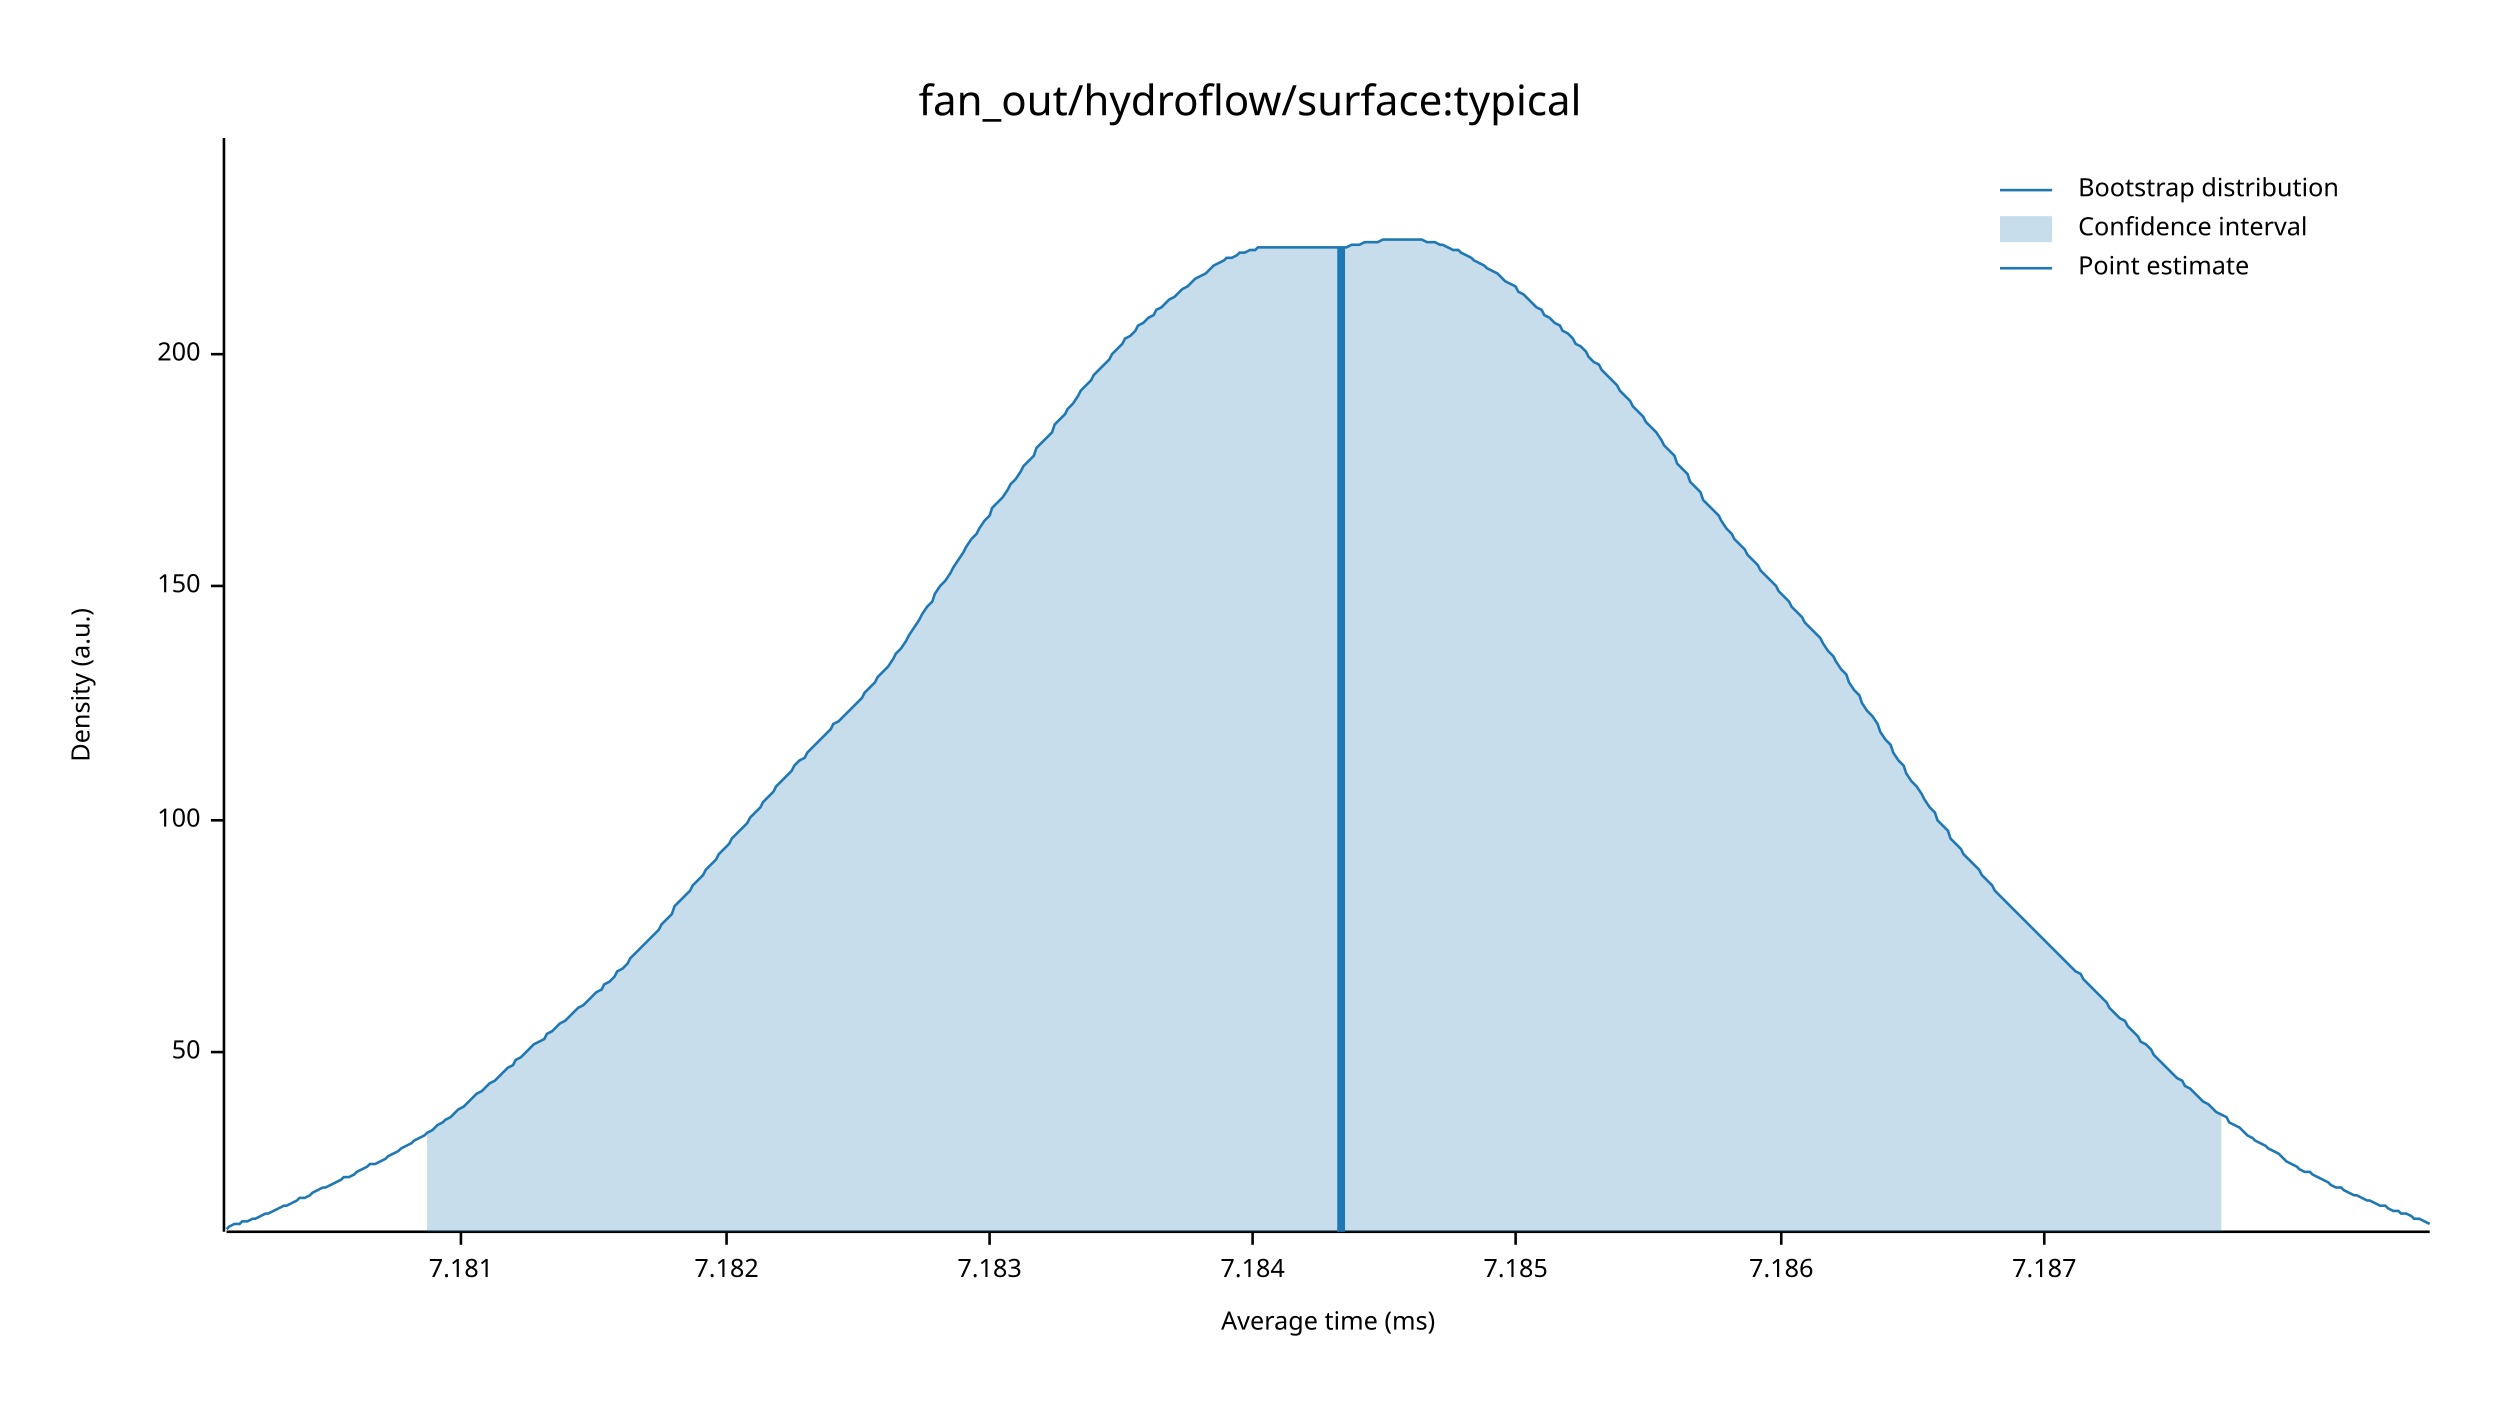
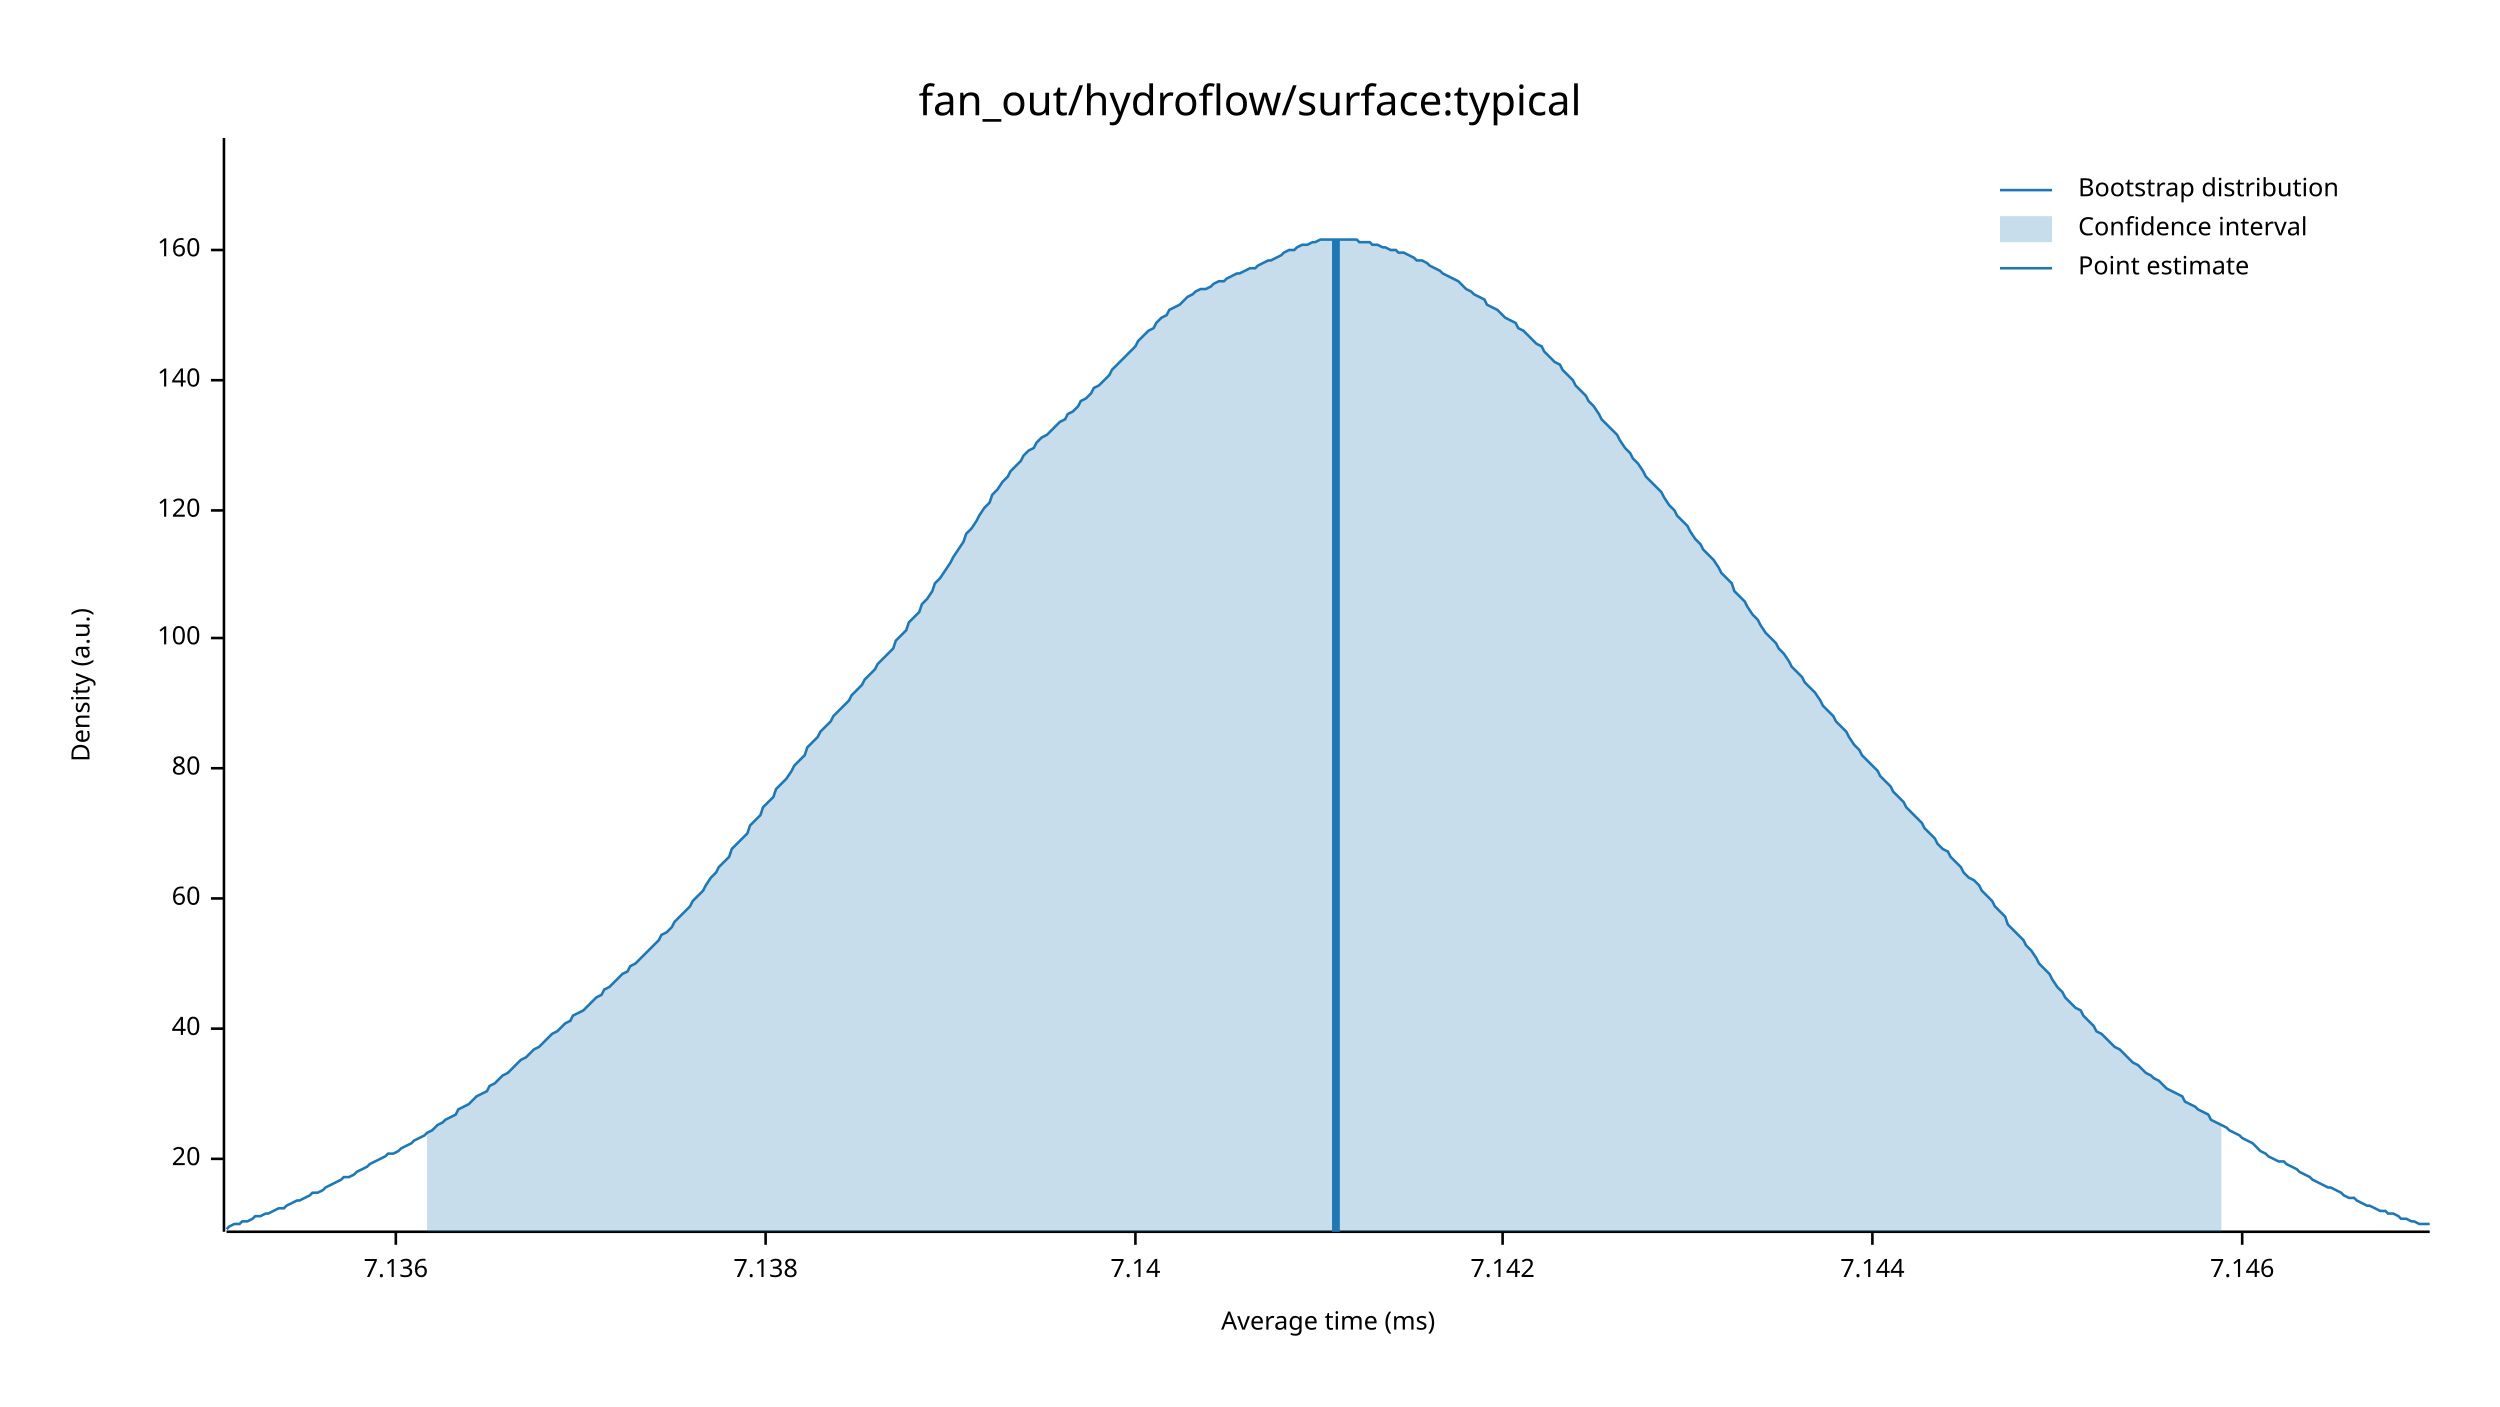
<svg xmlns="http://www.w3.org/2000/svg" width="960" height="540" viewBox="0 0 960 540">
  <text x="480" y="32" dy="0.76em" text-anchor="middle" font-family="sans-serif" font-size="16.129" opacity="1" fill="#000000">
fan_out/hydroflow/surface:typical
</text>
  <text x="27" y="263" dy="0.76em" text-anchor="middle" font-family="sans-serif" font-size="9.677" opacity="1" fill="#000000" transform="rotate(270, 27, 263)">
Density (a.u.)
</text>
  <text x="510" y="513" dy="-0.5ex" text-anchor="middle" font-family="sans-serif" font-size="9.677" opacity="1" fill="#000000">
Average time (ms)
</text>
  <polyline fill="none" opacity="1" stroke="#000000" stroke-width="1" points="86,53 86,473 " />
-   <text x="77" y="404" dy="0.5ex" text-anchor="end" font-family="sans-serif" font-size="9.677" opacity="1" fill="#000000">
- 50
+   <text x="77" y="445" dy="0.5ex" text-anchor="end" font-family="sans-serif" font-size="9.677" opacity="1" fill="#000000">
+ 20
</text>
-   <polyline fill="none" opacity="1" stroke="#000000" stroke-width="1" points="81,404 86,404 " />
-   <text x="77" y="315" dy="0.5ex" text-anchor="end" font-family="sans-serif" font-size="9.677" opacity="1" fill="#000000">
+   <polyline fill="none" opacity="1" stroke="#000000" stroke-width="1" points="81,445 86,445 " />
+   <text x="77" y="395" dy="0.5ex" text-anchor="end" font-family="sans-serif" font-size="9.677" opacity="1" fill="#000000">
+ 40
+ </text>
+   <polyline fill="none" opacity="1" stroke="#000000" stroke-width="1" points="81,395 86,395 " />
+   <text x="77" y="345" dy="0.5ex" text-anchor="end" font-family="sans-serif" font-size="9.677" opacity="1" fill="#000000">
+ 60
+ </text>
+   <polyline fill="none" opacity="1" stroke="#000000" stroke-width="1" points="81,345 86,345 " />
+   <text x="77" y="295" dy="0.5ex" text-anchor="end" font-family="sans-serif" font-size="9.677" opacity="1" fill="#000000">
+ 80
+ </text>
+   <polyline fill="none" opacity="1" stroke="#000000" stroke-width="1" points="81,295 86,295 " />
+   <text x="77" y="245" dy="0.5ex" text-anchor="end" font-family="sans-serif" font-size="9.677" opacity="1" fill="#000000">
100
</text>
-   <polyline fill="none" opacity="1" stroke="#000000" stroke-width="1" points="81,315 86,315 " />
-   <text x="77" y="225" dy="0.5ex" text-anchor="end" font-family="sans-serif" font-size="9.677" opacity="1" fill="#000000">
- 150
+   <polyline fill="none" opacity="1" stroke="#000000" stroke-width="1" points="81,245 86,245 " />
+   <text x="77" y="196" dy="0.5ex" text-anchor="end" font-family="sans-serif" font-size="9.677" opacity="1" fill="#000000">
+ 120
</text>
-   <polyline fill="none" opacity="1" stroke="#000000" stroke-width="1" points="81,225 86,225 " />
-   <text x="77" y="136" dy="0.5ex" text-anchor="end" font-family="sans-serif" font-size="9.677" opacity="1" fill="#000000">
- 200
+   <polyline fill="none" opacity="1" stroke="#000000" stroke-width="1" points="81,196 86,196 " />
+   <text x="77" y="146" dy="0.5ex" text-anchor="end" font-family="sans-serif" font-size="9.677" opacity="1" fill="#000000">
+ 140
</text>
-   <polyline fill="none" opacity="1" stroke="#000000" stroke-width="1" points="81,136 86,136 " />
+   <polyline fill="none" opacity="1" stroke="#000000" stroke-width="1" points="81,146 86,146 " />
+   <text x="77" y="96" dy="0.5ex" text-anchor="end" font-family="sans-serif" font-size="9.677" opacity="1" fill="#000000">
+ 160
+ </text>
+   <polyline fill="none" opacity="1" stroke="#000000" stroke-width="1" points="81,96 86,96 " />
  <polyline fill="none" opacity="1" stroke="#000000" stroke-width="1" points="87,473 933,473 " />
-   <text x="177" y="483" dy="0.76em" text-anchor="middle" font-family="sans-serif" font-size="9.677" opacity="1" fill="#000000">
- 7.181
+   <text x="152" y="483" dy="0.76em" text-anchor="middle" font-family="sans-serif" font-size="9.677" opacity="1" fill="#000000">
+ 7.136
</text>
-   <polyline fill="none" opacity="1" stroke="#000000" stroke-width="1" points="177,473 177,478 " />
-   <text x="279" y="483" dy="0.76em" text-anchor="middle" font-family="sans-serif" font-size="9.677" opacity="1" fill="#000000">
- 7.182
+   <polyline fill="none" opacity="1" stroke="#000000" stroke-width="1" points="152,473 152,478 " />
+   <text x="294" y="483" dy="0.76em" text-anchor="middle" font-family="sans-serif" font-size="9.677" opacity="1" fill="#000000">
+ 7.138
</text>
-   <polyline fill="none" opacity="1" stroke="#000000" stroke-width="1" points="279,473 279,478 " />
-   <text x="380" y="483" dy="0.76em" text-anchor="middle" font-family="sans-serif" font-size="9.677" opacity="1" fill="#000000">
- 7.183
+   <polyline fill="none" opacity="1" stroke="#000000" stroke-width="1" points="294,473 294,478 " />
+   <text x="436" y="483" dy="0.76em" text-anchor="middle" font-family="sans-serif" font-size="9.677" opacity="1" fill="#000000">
+ 7.14
</text>
-   <polyline fill="none" opacity="1" stroke="#000000" stroke-width="1" points="380,473 380,478 " />
-   <text x="481" y="483" dy="0.76em" text-anchor="middle" font-family="sans-serif" font-size="9.677" opacity="1" fill="#000000">
- 7.184
+   <polyline fill="none" opacity="1" stroke="#000000" stroke-width="1" points="436,473 436,478 " />
+   <text x="577" y="483" dy="0.76em" text-anchor="middle" font-family="sans-serif" font-size="9.677" opacity="1" fill="#000000">
+ 7.142
</text>
-   <polyline fill="none" opacity="1" stroke="#000000" stroke-width="1" points="481,473 481,478 " />
-   <text x="582" y="483" dy="0.76em" text-anchor="middle" font-family="sans-serif" font-size="9.677" opacity="1" fill="#000000">
- 7.185
+   <polyline fill="none" opacity="1" stroke="#000000" stroke-width="1" points="577,473 577,478 " />
+   <text x="719" y="483" dy="0.76em" text-anchor="middle" font-family="sans-serif" font-size="9.677" opacity="1" fill="#000000">
+ 7.144
</text>
-   <polyline fill="none" opacity="1" stroke="#000000" stroke-width="1" points="582,473 582,478 " />
-   <text x="684" y="483" dy="0.76em" text-anchor="middle" font-family="sans-serif" font-size="9.677" opacity="1" fill="#000000">
- 7.186
+   <polyline fill="none" opacity="1" stroke="#000000" stroke-width="1" points="719,473 719,478 " />
+   <text x="861" y="483" dy="0.76em" text-anchor="middle" font-family="sans-serif" font-size="9.677" opacity="1" fill="#000000">
+ 7.146
</text>
-   <polyline fill="none" opacity="1" stroke="#000000" stroke-width="1" points="684,473 684,478 " />
-   <text x="785" y="483" dy="0.76em" text-anchor="middle" font-family="sans-serif" font-size="9.677" opacity="1" fill="#000000">
- 7.187
- </text>
-   <polyline fill="none" opacity="1" stroke="#000000" stroke-width="1" points="785,473 785,478 " />
-   <polyline fill="none" opacity="1" stroke="#1F78B4" stroke-width="1" points="87,472 88,471 90,470 92,470 93,469 95,469 97,468 98,468 100,467 102,466 103,466 105,465 107,464 109,463 110,463 112,462 114,461 115,460 117,460 119,459 120,458 122,457 124,456 125,456 127,455 129,454 131,453 132,452 134,452 136,451 137,450 139,449 141,448 142,447 144,447 146,446 148,445 149,444 151,443 153,442 154,441 156,440 158,439 159,438 161,437 163,436 164,435 166,434 168,432 170,431 171,430 173,429 175,427 176,426 178,425 180,423 181,422 183,420 185,419 187,417 188,416 190,415 192,413 193,412 195,410 197,409 198,407 200,406 202,404 203,403 205,401 207,400 209,399 210,397 212,396 214,394 215,393 217,392 219,390 220,389 222,387 224,386 226,384 227,383 229,381 231,380 232,378 234,377 236,375 237,373 239,372 241,370 242,368 244,366 246,364 248,362 249,361 251,359 253,357 254,355 256,353 258,351 259,348 261,346 263,344 265,342 266,340 268,338 270,336 271,334 273,332 275,330 276,328 278,326 280,324 281,322 283,320 285,318 287,316 288,314 290,312 292,310 293,308 295,306 297,304 298,302 300,300 302,298 304,296 305,294 307,292 309,291 310,289 312,287 314,285 315,284 317,282 319,280 320,278 322,277 324,275 326,273 327,272 329,270 331,268 332,266 334,264 336,262 337,260 339,258 341,256 343,253 344,251 346,249 348,246 349,244 351,241 353,238 354,236 356,233 358,231 359,228 361,225 363,223 365,220 366,218 368,215 370,212 371,210 373,207 375,205 376,203 378,200 380,198 381,195 383,193 385,191 387,188 388,186 390,184 392,181 393,179 395,177 397,175 398,172 400,170 402,168 404,166 405,163 407,161 409,159 410,157 412,155 414,152 415,150 417,148 419,146 420,144 422,142 424,140 426,138 427,136 429,134 431,132 432,130 434,129 436,127 437,125 439,124 441,122 443,121 444,119 446,118 448,116 449,115 451,114 453,112 454,111 456,110 458,108 459,107 461,106 463,105 465,103 466,102 468,101 470,100 471,99 473,99 475,98 476,97 478,97 480,96 482,96 483,95 485,95 487,95 488,95 490,95 492,95 493,95 495,95 497,95 498,95 500,95 502,95 504,95 505,95 507,95 509,95 510,95 512,95 514,95 515,95 517,95 519,94 521,94 522,94 524,93 526,93 527,93 529,93 531,92 532,92 534,92 536,92 537,92 539,92 541,92 543,92 544,92 546,92 548,93 549,93 551,93 553,94 554,94 556,95 558,96 560,96 561,97 563,98 565,99 566,100 568,101 570,102 571,103 573,104 575,105 576,106 578,108 580,109 582,110 583,112 585,113 587,115 588,116 590,118 592,119 593,121 595,122 597,124 599,125 600,127 602,128 604,130 605,132 607,133 609,135 610,137 612,139 614,140 615,142 617,144 619,146 621,148 622,150 624,152 626,154 627,156 629,158 631,160 632,162 634,164 636,166 638,169 639,171 641,173 643,175 644,178 646,180 648,182 649,185 651,187 653,189 654,192 656,194 658,196 660,198 661,200 663,203 665,205 666,207 668,209 670,211 671,213 673,215 675,217 676,219 678,221 680,223 682,225 683,227 685,229 687,231 688,233 690,235 692,237 693,239 695,241 697,243 699,245 700,247 702,250 704,252 705,254 707,257 709,259 710,262 712,265 714,267 715,270 717,273 719,275 721,278 722,281 724,284 726,286 727,289 729,292 731,294 732,297 734,300 736,302 738,305 739,307 741,310 743,312 744,315 746,317 748,319 749,322 751,324 753,326 754,328 756,330 758,332 760,334 761,336 763,338 765,340 766,342 768,344 770,346 771,347 773,349 775,351 777,353 778,354 780,356 782,358 783,359 785,361 787,363 788,364 790,366 792,368 793,369 795,371 797,373 799,374 800,376 802,378 804,380 805,381 807,383 809,385 810,387 812,389 814,391 816,392 817,394 819,396 821,398 822,400 824,401 826,403 827,405 829,407 831,409 832,410 834,412 836,414 838,415 839,417 841,418 843,420 844,421 846,423 848,424 849,425 851,427 853,428 855,429 856,431 858,432 860,433 861,434 863,436 865,437 866,438 868,439 870,440 871,441 873,442 875,443 877,445 878,446 880,447 882,448 883,449 885,450 887,450 888,451 890,452 892,453 894,454 895,455 897,456 899,456 900,457 902,458 904,459 905,459 907,460 909,461 910,461 912,462 914,463 916,463 917,464 919,465 921,465 922,466 924,466 926,467 927,468 929,468 931,469 933,470 " />
-   <polygon opacity="0.25" fill="#1F78B4" points="164,435 166,434 168,432 170,431 171,430 173,429 175,427 176,426 178,425 180,423 181,422 183,420 185,419 187,417 188,416 190,415 192,413 193,412 195,410 197,409 198,407 200,406 202,404 203,403 205,401 207,400 209,399 210,397 212,396 214,394 215,393 217,392 219,390 220,389 222,387 224,386 226,384 227,383 229,381 231,380 232,378 234,377 236,375 237,373 239,372 241,370 242,368 244,366 246,364 248,362 249,361 251,359 253,357 254,355 256,353 258,351 259,348 261,346 263,344 265,342 266,340 268,338 270,336 271,334 273,332 275,330 276,328 278,326 280,324 281,322 283,320 285,318 287,316 288,314 290,312 292,310 293,308 295,306 297,304 298,302 300,300 302,298 304,296 305,294 307,292 309,291 310,289 312,287 314,285 315,284 317,282 319,280 320,278 322,277 324,275 326,273 327,272 329,270 331,268 332,266 334,264 336,262 337,260 339,258 341,256 343,253 344,251 346,249 348,246 349,244 351,241 353,238 354,236 356,233 358,231 359,228 361,225 363,223 365,220 366,218 368,215 370,212 371,210 373,207 375,205 376,203 378,200 380,198 381,195 383,193 385,191 387,188 388,186 390,184 392,181 393,179 395,177 397,175 398,172 400,170 402,168 404,166 405,163 407,161 409,159 410,157 412,155 414,152 415,150 417,148 419,146 420,144 422,142 424,140 426,138 427,136 429,134 431,132 432,130 434,129 436,127 437,125 439,124 441,122 443,121 444,119 446,118 448,116 449,115 451,114 453,112 454,111 456,110 458,108 459,107 461,106 463,105 465,103 466,102 468,101 470,100 471,99 473,99 475,98 476,97 478,97 480,96 482,96 483,95 485,95 487,95 488,95 490,95 492,95 493,95 495,95 497,95 498,95 500,95 502,95 504,95 505,95 507,95 509,95 510,95 512,95 514,95 515,95 517,95 519,94 521,94 522,94 524,93 526,93 527,93 529,93 531,92 532,92 534,92 536,92 537,92 539,92 541,92 543,92 544,92 546,92 548,93 549,93 551,93 553,94 554,94 556,95 558,96 560,96 561,97 563,98 565,99 566,100 568,101 570,102 571,103 573,104 575,105 576,106 578,108 580,109 582,110 583,112 585,113 587,115 588,116 590,118 592,119 593,121 595,122 597,124 599,125 600,127 602,128 604,130 605,132 607,133 609,135 610,137 612,139 614,140 615,142 617,144 619,146 621,148 622,150 624,152 626,154 627,156 629,158 631,160 632,162 634,164 636,166 638,169 639,171 641,173 643,175 644,178 646,180 648,182 649,185 651,187 653,189 654,192 656,194 658,196 660,198 661,200 663,203 665,205 666,207 668,209 670,211 671,213 673,215 675,217 676,219 678,221 680,223 682,225 683,227 685,229 687,231 688,233 690,235 692,237 693,239 695,241 697,243 699,245 700,247 702,250 704,252 705,254 707,257 709,259 710,262 712,265 714,267 715,270 717,273 719,275 721,278 722,281 724,284 726,286 727,289 729,292 731,294 732,297 734,300 736,302 738,305 739,307 741,310 743,312 744,315 746,317 748,319 749,322 751,324 753,326 754,328 756,330 758,332 760,334 761,336 763,338 765,340 766,342 768,344 770,346 771,347 773,349 775,351 777,353 778,354 780,356 782,358 783,359 785,361 787,363 788,364 790,366 792,368 793,369 795,371 797,373 799,374 800,376 802,378 804,380 805,381 807,383 809,385 810,387 812,389 814,391 816,392 817,394 819,396 821,398 822,400 824,401 826,403 827,405 829,407 831,409 832,410 834,412 836,414 838,415 839,417 841,418 843,420 844,421 846,423 848,424 849,425 851,427 853,428 853,473 164,473 " />
-   <polyline fill="none" opacity="1" stroke="#1F78B4" stroke-width="3" points="515,473 515,95 " />
+   <polyline fill="none" opacity="1" stroke="#000000" stroke-width="1" points="861,473 861,478 " />
+   <polyline fill="none" opacity="1" stroke="#1F78B4" stroke-width="1" points="87,472 88,471 90,470 92,470 93,469 95,469 97,468 98,467 100,467 102,466 103,466 105,465 107,464 109,464 110,463 112,462 114,461 115,461 117,460 119,459 120,458 122,458 124,457 125,456 127,455 129,454 131,453 132,452 134,452 136,451 137,450 139,449 141,448 142,447 144,446 146,445 148,444 149,443 151,443 153,442 154,441 156,440 158,439 159,438 161,437 163,436 164,435 166,434 168,432 170,431 171,430 173,429 175,428 176,426 178,425 180,424 181,423 183,421 185,420 187,419 188,417 190,416 192,414 193,413 195,412 197,410 198,409 200,407 202,406 203,405 205,403 207,402 209,400 210,399 212,397 214,396 215,395 217,393 219,392 220,390 222,389 224,388 226,386 227,385 229,383 231,382 232,380 234,379 236,377 237,376 239,374 241,373 242,371 244,370 246,368 248,366 249,365 251,363 253,361 254,359 256,358 258,356 259,354 261,352 263,350 265,348 266,346 268,344 270,342 271,340 273,337 275,335 276,333 278,331 280,329 281,326 283,324 285,322 287,320 288,317 290,315 292,313 293,310 295,308 297,306 298,303 300,301 302,299 304,296 305,294 307,292 309,290 310,287 312,285 314,283 315,281 317,279 319,277 320,275 322,273 324,271 326,269 327,267 329,265 331,263 332,261 334,259 336,257 337,255 339,253 341,251 343,249 344,246 346,244 348,242 349,239 351,237 353,235 354,232 356,230 358,227 359,224 361,222 363,219 365,216 366,214 368,211 370,208 371,205 373,203 375,200 376,198 378,195 380,193 381,190 383,188 385,185 387,183 388,181 390,179 392,177 393,175 395,173 397,172 398,170 400,168 402,167 404,165 405,164 407,162 409,161 410,159 412,158 414,156 415,154 417,153 419,151 420,149 422,148 424,146 426,144 427,142 429,140 431,138 432,137 434,135 436,133 437,131 439,129 441,127 443,126 444,124 446,122 448,121 449,119 451,118 453,117 454,116 456,114 458,113 459,112 461,111 463,111 465,110 466,109 468,108 470,108 471,107 473,106 475,105 476,105 478,104 480,103 482,103 483,102 485,101 487,100 488,100 490,99 492,98 493,97 495,96 497,96 498,95 500,94 502,94 504,93 505,93 507,92 509,92 510,92 512,92 514,92 515,92 517,92 519,92 521,92 522,93 524,93 526,93 527,94 529,94 531,95 532,95 534,96 536,96 537,97 539,97 541,98 543,99 544,100 546,100 548,101 549,102 551,103 553,104 554,105 556,106 558,107 560,108 561,109 563,111 565,112 566,113 568,114 570,115 571,117 573,118 575,119 576,120 578,122 580,123 582,124 583,126 585,127 587,129 588,130 590,132 592,133 593,135 595,137 597,139 599,140 600,142 602,144 604,146 605,148 607,150 609,152 610,154 612,156 614,159 615,161 617,163 619,165 621,167 622,169 624,172 626,174 627,176 629,178 631,181 632,183 634,185 636,187 638,189 639,191 641,194 643,196 644,198 646,200 648,202 649,204 651,207 653,209 654,211 656,213 658,215 660,218 661,220 663,222 665,224 666,227 668,229 670,231 671,233 673,236 675,238 676,240 678,243 680,245 682,247 683,249 685,251 687,254 688,256 690,258 692,260 693,262 695,264 697,266 699,269 700,271 702,273 704,275 705,277 707,279 709,281 710,283 712,286 714,288 715,290 717,292 719,294 721,296 722,298 724,300 726,302 727,304 729,306 731,308 732,310 734,312 736,314 738,316 739,318 741,320 743,322 744,324 746,326 748,327 749,329 751,331 753,333 754,335 756,337 758,338 760,340 761,342 763,344 765,346 766,348 768,350 770,352 771,355 773,357 775,359 777,361 778,363 780,365 782,368 783,370 785,372 787,374 788,376 790,379 792,381 793,383 795,385 797,387 799,388 800,390 802,392 804,394 805,396 807,397 809,399 810,400 812,402 814,403 816,405 817,406 819,408 821,409 822,410 824,412 826,413 827,414 829,415 831,417 832,418 834,419 836,420 838,421 839,423 841,424 843,425 844,426 846,427 848,428 849,430 851,431 853,432 855,433 856,434 858,435 860,436 861,437 863,438 865,439 866,440 868,442 870,443 871,444 873,445 875,446 877,446 878,447 880,448 882,449 883,450 885,451 887,452 888,453 890,454 892,455 894,456 895,456 897,457 899,458 900,459 902,460 904,460 905,461 907,462 909,463 910,463 912,464 914,465 916,465 917,466 919,466 921,467 922,468 924,468 926,469 927,469 929,470 931,470 933,470 " />
+   <polygon opacity="0.25" fill="#1F78B4" points="164,435 166,434 168,432 170,431 171,430 173,429 175,428 176,426 178,425 180,424 181,423 183,421 185,420 187,419 188,417 190,416 192,414 193,413 195,412 197,410 198,409 200,407 202,406 203,405 205,403 207,402 209,400 210,399 212,397 214,396 215,395 217,393 219,392 220,390 222,389 224,388 226,386 227,385 229,383 231,382 232,380 234,379 236,377 237,376 239,374 241,373 242,371 244,370 246,368 248,366 249,365 251,363 253,361 254,359 256,358 258,356 259,354 261,352 263,350 265,348 266,346 268,344 270,342 271,340 273,337 275,335 276,333 278,331 280,329 281,326 283,324 285,322 287,320 288,317 290,315 292,313 293,310 295,308 297,306 298,303 300,301 302,299 304,296 305,294 307,292 309,290 310,287 312,285 314,283 315,281 317,279 319,277 320,275 322,273 324,271 326,269 327,267 329,265 331,263 332,261 334,259 336,257 337,255 339,253 341,251 343,249 344,246 346,244 348,242 349,239 351,237 353,235 354,232 356,230 358,227 359,224 361,222 363,219 365,216 366,214 368,211 370,208 371,205 373,203 375,200 376,198 378,195 380,193 381,190 383,188 385,185 387,183 388,181 390,179 392,177 393,175 395,173 397,172 398,170 400,168 402,167 404,165 405,164 407,162 409,161 410,159 412,158 414,156 415,154 417,153 419,151 420,149 422,148 424,146 426,144 427,142 429,140 431,138 432,137 434,135 436,133 437,131 439,129 441,127 443,126 444,124 446,122 448,121 449,119 451,118 453,117 454,116 456,114 458,113 459,112 461,111 463,111 465,110 466,109 468,108 470,108 471,107 473,106 475,105 476,105 478,104 480,103 482,103 483,102 485,101 487,100 488,100 490,99 492,98 493,97 495,96 497,96 498,95 500,94 502,94 504,93 505,93 507,92 509,92 510,92 512,92 514,92 515,92 517,92 519,92 521,92 522,93 524,93 526,93 527,94 529,94 531,95 532,95 534,96 536,96 537,97 539,97 541,98 543,99 544,100 546,100 548,101 549,102 551,103 553,104 554,105 556,106 558,107 560,108 561,109 563,111 565,112 566,113 568,114 570,115 571,117 573,118 575,119 576,120 578,122 580,123 582,124 583,126 585,127 587,129 588,130 590,132 592,133 593,135 595,137 597,139 599,140 600,142 602,144 604,146 605,148 607,150 609,152 610,154 612,156 614,159 615,161 617,163 619,165 621,167 622,169 624,172 626,174 627,176 629,178 631,181 632,183 634,185 636,187 638,189 639,191 641,194 643,196 644,198 646,200 648,202 649,204 651,207 653,209 654,211 656,213 658,215 660,218 661,220 663,222 665,224 666,227 668,229 670,231 671,233 673,236 675,238 676,240 678,243 680,245 682,247 683,249 685,251 687,254 688,256 690,258 692,260 693,262 695,264 697,266 699,269 700,271 702,273 704,275 705,277 707,279 709,281 710,283 712,286 714,288 715,290 717,292 719,294 721,296 722,298 724,300 726,302 727,304 729,306 731,308 732,310 734,312 736,314 738,316 739,318 741,320 743,322 744,324 746,326 748,327 749,329 751,331 753,333 754,335 756,337 758,338 760,340 761,342 763,344 765,346 766,348 768,350 770,352 771,355 773,357 775,359 777,361 778,363 780,365 782,368 783,370 785,372 787,374 788,376 790,379 792,381 793,383 795,385 797,387 799,388 800,390 802,392 804,394 805,396 807,397 809,399 810,400 812,402 814,403 816,405 817,406 819,408 821,409 822,410 824,412 826,413 827,414 829,415 831,417 832,418 834,419 836,420 838,421 839,423 841,424 843,425 844,426 846,427 848,428 849,430 851,431 853,432 853,473 164,473 " />
+   <polyline fill="none" opacity="1" stroke="#1F78B4" stroke-width="3" points="513,473 513,92 " />
  <text x="798" y="68" dy="0.76em" text-anchor="start" font-family="sans-serif" font-size="9.677" opacity="1" fill="#000000">
Bootstrap distribution
</text>
  <text x="798" y="83" dy="0.76em" text-anchor="start" font-family="sans-serif" font-size="9.677" opacity="1" fill="#000000">
Confidence interval
</text>
  <text x="798" y="98" dy="0.76em" text-anchor="start" font-family="sans-serif" font-size="9.677" opacity="1" fill="#000000">
Point estimate
</text>
  <polyline fill="none" opacity="1" stroke="#1F78B4" stroke-width="1" points="768,73 788,73 " />
  <rect x="768" y="83" width="20" height="10" opacity="0.25" fill="#1F78B4" stroke="none" />
  <polyline fill="none" opacity="1" stroke="#1F78B4" stroke-width="1" points="768,103 788,103 " />
</svg>
